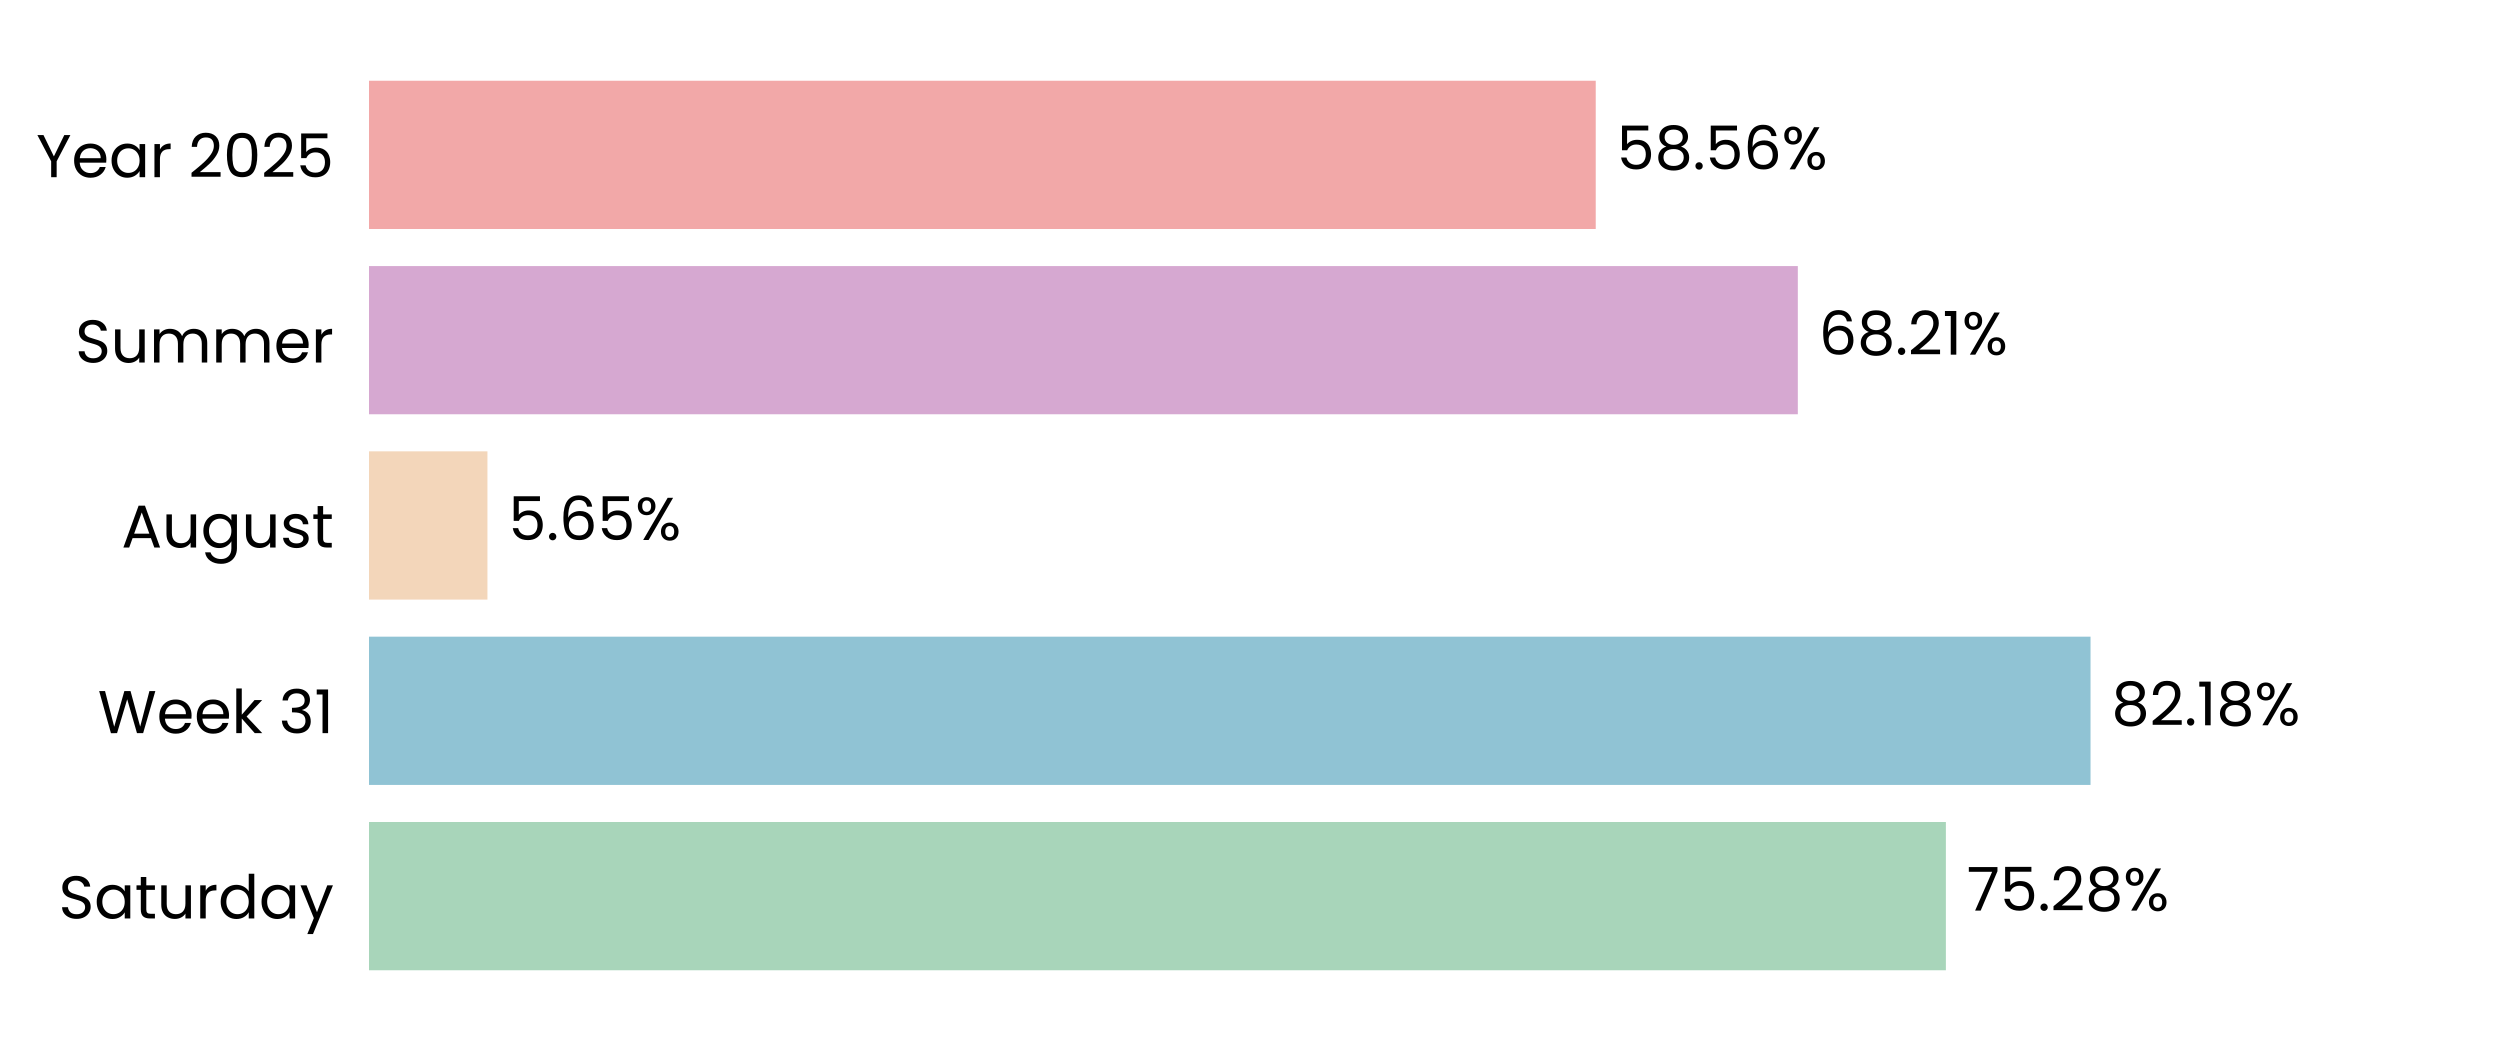
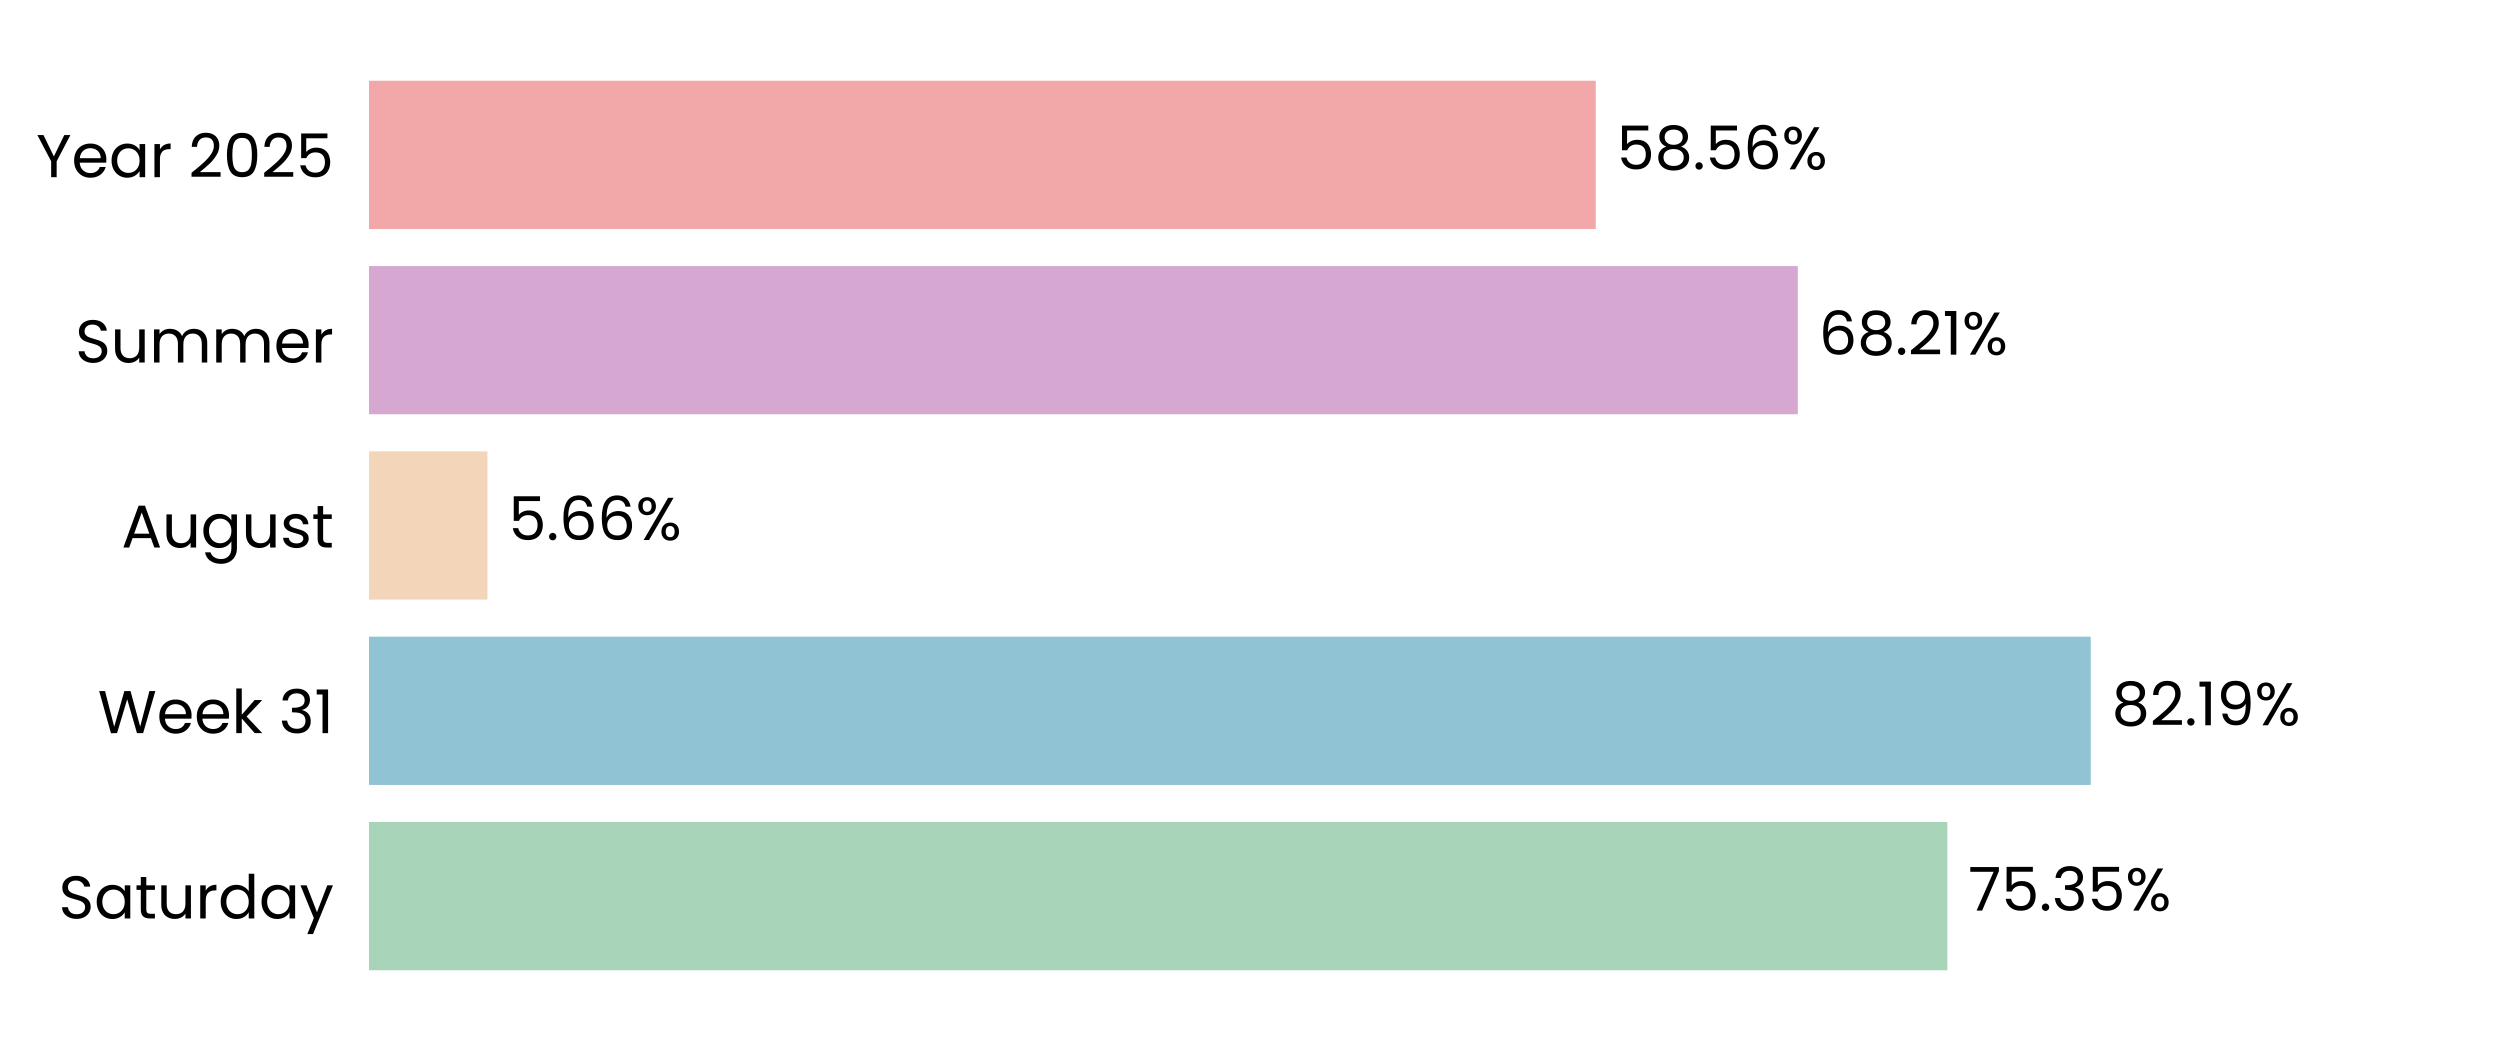
<svg xmlns="http://www.w3.org/2000/svg" xmlns:xlink="http://www.w3.org/1999/xlink" width="496.691pt" height="208.8pt" viewBox="0 0 496.691 208.8" version="1.1">
  <defs>
    <style type="text/css">*{stroke-linejoin: round; stroke-linecap: butt}</style>
  </defs>
  <g id="figure_1">
    <g id="patch_1">
      <path d="M 0 208.8  L 496.691 208.8  L 496.691 0  L 0 0  L 0 208.8  z " style="fill: none" />
    </g>
    <g id="axes_1">
      <g id="patch_2">
        <path d="M 73.311 201.6  L 489.491 201.6  L 489.491 7.2  L 73.311 7.2  L 73.311 201.6  z " style="fill: none" />
      </g>
      <g id="patch_3">
-         <path d="M 73.311 192.764  L 386.602 192.764  L 386.602 163.309  L 73.311 163.309  z " clip-path="url(#p173a081fce)" style="fill: #a8d5ba" />
+         <path d="M 73.311 192.764  L 386.891 192.764  L 386.891 163.309  L 73.311 163.309  z " clip-path="url(#pbe37768f63)" style="fill: #a8d5ba" />
      </g>
      <g id="patch_4">
-         <path d="M 73.311 155.945  L 415.339 155.945  L 415.339 126.491  L 73.311 126.491  z " clip-path="url(#p173a081fce)" style="fill: #90c3d4" />
+         <path d="M 73.311 155.945  L 415.38 155.945  L 415.38 126.491  L 73.311 126.491  z " clip-path="url(#pbe37768f63)" style="fill: #90c3d4" />
      </g>
      <g id="patch_5">
-         <path d="M 73.311 119.127  L 96.843 119.127  L 96.843 89.673  L 73.311 89.673  z " clip-path="url(#p173a081fce)" style="fill: #f3d6ba" />
+         <path d="M 73.311 119.127  L 96.852 119.127  L 96.852 89.673  L 73.311 89.673  z " clip-path="url(#pbe37768f63)" style="fill: #f3d6ba" />
      </g>
      <g id="patch_6">
-         <path d="M 73.311 82.309  L 357.186 82.309  L 357.186 52.855  L 73.311 52.855  z " clip-path="url(#p173a081fce)" style="fill: #d6a8d1" />
+         <path d="M 73.311 82.309  L 357.189 82.309  L 357.189 52.855  L 73.311 52.855  z " clip-path="url(#pbe37768f63)" style="fill: #d6a8d1" />
      </g>
      <g id="patch_7">
-         <path d="M 73.311 45.491  L 317.036 45.491  L 317.036 16.036  L 73.311 16.036  z " clip-path="url(#p173a081fce)" style="fill: #f2a8a8" />
+         <path d="M 73.311 45.491  L 317.037 45.491  L 317.037 16.036  L 73.311 16.036  z " clip-path="url(#pbe37768f63)" style="fill: #f2a8a8" />
      </g>
      <g id="matplotlib.axis_1">
        <g id="ytick_1">
          <g id="text_1">
            <g transform="translate(11.65312 182.4764) scale(0.12 -0.12)">
              <defs>
                <path id="Poppins-Regular-53" d="M 1907 -45  Q 1466 -45 1117 112  Q 768 269 569 547  Q 371 826 365 1190  L 986 1190  Q 1018 877 1245 662  Q 1472 448 1907 448  Q 2323 448 2563 656  Q 2803 864 2803 1190  Q 2803 1446 2662 1606  Q 2522 1766 2310 1849  Q 2099 1933 1741 2029  Q 1299 2144 1033 2259  Q 768 2374 579 2620  Q 390 2867 390 3283  Q 390 3648 576 3929  Q 762 4211 1098 4364  Q 1434 4518 1869 4518  Q 2496 4518 2896 4204  Q 3296 3891 3347 3373  L 2707 3373  Q 2675 3629 2438 3824  Q 2202 4019 1811 4019  Q 1446 4019 1216 3830  Q 986 3642 986 3302  Q 986 3059 1123 2905  Q 1261 2752 1462 2672  Q 1664 2592 2029 2490  Q 2470 2368 2739 2249  Q 3008 2131 3200 1884  Q 3392 1638 3392 1216  Q 3392 890 3219 602  Q 3046 314 2707 134  Q 2368 -45 1907 -45  z " transform="scale(0.015625)" />
                <path id="Poppins-Regular-61" d="M 275 1766  Q 275 2304 492 2710  Q 710 3117 1091 3341  Q 1472 3565 1939 3565  Q 2400 3565 2739 3366  Q 3078 3168 3245 2867  L 3245 3507  L 3834 3507  L 3834 0  L 3245 0  L 3245 653  Q 3072 346 2729 144  Q 2387 -58 1933 -58  Q 1466 -58 1088 172  Q 710 403 492 819  Q 275 1235 275 1766  z M 3245 1760  Q 3245 2157 3085 2451  Q 2925 2746 2653 2902  Q 2381 3059 2054 3059  Q 1728 3059 1459 2905  Q 1190 2752 1030 2457  Q 870 2163 870 1766  Q 870 1363 1030 1065  Q 1190 768 1459 611  Q 1728 454 2054 454  Q 2381 454 2653 611  Q 2925 768 3085 1065  Q 3245 1363 3245 1760  z " transform="scale(0.015625)" />
                <path id="Poppins-Regular-74" d="M 1203 3027  L 1203 960  Q 1203 704 1312 598  Q 1421 493 1690 493  L 2118 493  L 2118 0  L 1594 0  Q 1107 0 864 224  Q 621 448 621 960  L 621 3027  L 166 3027  L 166 3507  L 621 3507  L 621 4390  L 1203 4390  L 1203 3507  L 2118 3507  L 2118 3027  L 1203 3027  z " transform="scale(0.015625)" />
                <path id="Poppins-Regular-75" d="M 3603 3507  L 3603 0  L 3021 0  L 3021 518  Q 2854 250 2556 99  Q 2259 -51 1901 -51  Q 1491 -51 1164 118  Q 838 288 649 627  Q 461 966 461 1453  L 461 3507  L 1037 3507  L 1037 1530  Q 1037 1011 1299 732  Q 1562 454 2016 454  Q 2483 454 2752 742  Q 3021 1030 3021 1581  L 3021 3507  L 3603 3507  z " transform="scale(0.015625)" />
                <path id="Poppins-Regular-72" d="M 1075 2938  Q 1229 3238 1513 3404  Q 1798 3571 2208 3571  L 2208 2970  L 2054 2970  Q 1075 2970 1075 1907  L 1075 0  L 493 0  L 493 3507  L 1075 3507  L 1075 2938  z " transform="scale(0.015625)" />
                <path id="Poppins-Regular-64" d="M 275 1766  Q 275 2304 492 2710  Q 710 3117 1091 3341  Q 1472 3565 1946 3565  Q 2355 3565 2707 3376  Q 3059 3187 3245 2880  L 3245 4736  L 3834 4736  L 3834 0  L 3245 0  L 3245 659  Q 3072 346 2733 144  Q 2394 -58 1939 -58  Q 1472 -58 1091 172  Q 710 403 492 819  Q 275 1235 275 1766  z M 3245 1760  Q 3245 2157 3085 2451  Q 2925 2746 2653 2902  Q 2381 3059 2054 3059  Q 1728 3059 1459 2905  Q 1190 2752 1030 2457  Q 870 2163 870 1766  Q 870 1363 1030 1065  Q 1190 768 1459 611  Q 1728 454 2054 454  Q 2381 454 2653 611  Q 2925 768 3085 1065  Q 3245 1363 3245 1760  z " transform="scale(0.015625)" />
                <path id="Poppins-Regular-79" d="M 3514 3507  L 1402 -1651  L 800 -1651  L 1491 38  L 77 3507  L 723 3507  L 1824 666  L 2912 3507  L 3514 3507  z " transform="scale(0.015625)" />
              </defs>
              <use xlink:href="#Poppins-Regular-53" />
              <use xlink:href="#Poppins-Regular-61" transform="translate(58.7 0)" />
              <use xlink:href="#Poppins-Regular-74" transform="translate(126.3 0)" />
              <use xlink:href="#Poppins-Regular-75" transform="translate(162.7 0)" />
              <use xlink:href="#Poppins-Regular-72" transform="translate(226.7 0)" />
              <use xlink:href="#Poppins-Regular-64" transform="translate(264 0)" />
              <use xlink:href="#Poppins-Regular-61" transform="translate(331.5999 0)" />
              <use xlink:href="#Poppins-Regular-79" transform="translate(399.1999 0)" />
            </g>
          </g>
        </g>
        <g id="ytick_2">
          <g id="text_2">
            <g transform="translate(19.42687 145.6582) scale(0.12 -0.12)">
              <defs>
                <path id="Poppins-Regular-57" d="M 6099 4461  L 4806 0  L 4154 0  L 3117 3590  L 2042 0  L 1395 -6  L 147 4461  L 768 4461  L 1741 678  L 2816 4461  L 3469 4461  L 4493 691  L 5472 4461  L 6099 4461  z " transform="scale(0.015625)" />
                <path id="Poppins-Regular-65" d="M 3693 1888  Q 3693 1722 3674 1536  L 870 1536  Q 902 1018 1225 726  Q 1549 435 2010 435  Q 2387 435 2640 611  Q 2893 787 2995 1082  L 3622 1082  Q 3482 576 3059 259  Q 2637 -58 2010 -58  Q 1510 -58 1116 166  Q 723 390 499 803  Q 275 1216 275 1760  Q 275 2304 492 2713  Q 710 3123 1104 3344  Q 1498 3565 2010 3565  Q 2509 3565 2893 3347  Q 3277 3130 3485 2749  Q 3693 2368 3693 1888  z M 3091 2010  Q 3091 2342 2944 2582  Q 2797 2822 2544 2947  Q 2291 3072 1984 3072  Q 1542 3072 1232 2790  Q 922 2509 877 2010  L 3091 2010  z " transform="scale(0.015625)" />
                <path id="Poppins-Regular-6b" d="M 2451 0  L 1075 1549  L 1075 0  L 493 0  L 493 4736  L 1075 4736  L 1075 1952  L 2426 3507  L 3238 3507  L 1587 1760  L 3245 0  L 2451 0  z " transform="scale(0.015625)" />
                <path id="Poppins-Regular-20" transform="scale(0.015625)" />
                <path id="Poppins-Regular-33" d="M 384 3462  Q 429 4051 838 4384  Q 1248 4717 1901 4717  Q 2336 4717 2653 4560  Q 2970 4403 3133 4134  Q 3296 3866 3296 3526  Q 3296 3130 3069 2842  Q 2842 2554 2477 2470  L 2477 2438  Q 2893 2336 3136 2035  Q 3379 1734 3379 1248  Q 3379 883 3212 592  Q 3046 301 2713 134  Q 2381 -32 1914 -32  Q 1235 -32 800 323  Q 365 678 314 1331  L 877 1331  Q 922 947 1190 704  Q 1459 461 1907 461  Q 2355 461 2588 694  Q 2822 928 2822 1299  Q 2822 1779 2502 1990  Q 2182 2202 1536 2202  L 1389 2202  L 1389 2688  L 1542 2688  Q 2131 2694 2432 2883  Q 2733 3072 2733 3469  Q 2733 3808 2512 4013  Q 2291 4218 1882 4218  Q 1485 4218 1241 4013  Q 998 3808 954 3462  L 384 3462  z " transform="scale(0.015625)" />
                <path id="Poppins-Regular-31" d="M 243 4096  L 243 4627  L 1446 4627  L 1446 0  L 858 0  L 858 4096  L 243 4096  z " transform="scale(0.015625)" />
              </defs>
              <use xlink:href="#Poppins-Regular-57" />
              <use xlink:href="#Poppins-Regular-65" transform="translate(97.59999 0)" />
              <use xlink:href="#Poppins-Regular-65" transform="translate(159.6 0)" />
              <use xlink:href="#Poppins-Regular-6b" transform="translate(221.6 0)" />
              <use xlink:href="#Poppins-Regular-20" transform="translate(273.0999 0)" />
              <use xlink:href="#Poppins-Regular-33" transform="translate(299.7999 0)" />
              <use xlink:href="#Poppins-Regular-31" transform="translate(358.6999 0)" />
            </g>
          </g>
        </g>
        <g id="ytick_3">
          <g id="text_3">
            <g transform="translate(24.11812 108.78) scale(0.12 -0.12)">
              <defs>
                <path id="Poppins-Regular-41" d="M 3130 992  L 1184 992  L 826 0  L 211 0  L 1824 4435  L 2496 4435  L 4102 0  L 3488 0  L 3130 992  z M 2963 1466  L 2157 3718  L 1350 1466  L 2963 1466  z " transform="scale(0.015625)" />
                <path id="Poppins-Regular-67" d="M 1939 3565  Q 2394 3565 2736 3366  Q 3078 3168 3245 2867  L 3245 3507  L 3834 3507  L 3834 -77  Q 3834 -557 3629 -931  Q 3424 -1306 3043 -1517  Q 2662 -1728 2157 -1728  Q 1466 -1728 1005 -1401  Q 544 -1075 461 -512  L 1037 -512  Q 1133 -832 1433 -1027  Q 1734 -1222 2157 -1222  Q 2637 -1222 2941 -921  Q 3245 -621 3245 -77  L 3245 659  Q 3072 352 2733 147  Q 2394 -58 1939 -58  Q 1472 -58 1091 172  Q 710 403 492 819  Q 275 1235 275 1766  Q 275 2304 492 2710  Q 710 3117 1091 3341  Q 1472 3565 1939 3565  z M 3245 1760  Q 3245 2157 3085 2451  Q 2925 2746 2653 2902  Q 2381 3059 2054 3059  Q 1728 3059 1459 2905  Q 1190 2752 1030 2457  Q 870 2163 870 1766  Q 870 1363 1030 1065  Q 1190 768 1459 611  Q 1728 454 2054 454  Q 2381 454 2653 611  Q 2925 768 3085 1065  Q 3245 1363 3245 1760  z " transform="scale(0.015625)" />
                <path id="Poppins-Regular-73" d="M 1734 -58  Q 1331 -58 1011 80  Q 691 218 505 464  Q 320 710 301 1030  L 902 1030  Q 928 768 1149 601  Q 1370 435 1728 435  Q 2061 435 2253 582  Q 2445 730 2445 954  Q 2445 1184 2240 1296  Q 2035 1408 1606 1517  Q 1216 1619 969 1724  Q 723 1830 547 2038  Q 371 2246 371 2586  Q 371 2854 531 3078  Q 691 3302 985 3433  Q 1280 3565 1658 3565  Q 2240 3565 2598 3270  Q 2957 2976 2982 2464  L 2400 2464  Q 2381 2739 2179 2905  Q 1978 3072 1638 3072  Q 1325 3072 1139 2937  Q 954 2803 954 2586  Q 954 2413 1066 2301  Q 1178 2189 1347 2121  Q 1517 2054 1818 1971  Q 2195 1869 2432 1769  Q 2669 1670 2838 1472  Q 3008 1274 3014 954  Q 3014 666 2854 435  Q 2694 205 2403 73  Q 2112 -58 1734 -58  z " transform="scale(0.015625)" />
              </defs>
              <use xlink:href="#Poppins-Regular-41" />
              <use xlink:href="#Poppins-Regular-75" transform="translate(67.39999 0)" />
              <use xlink:href="#Poppins-Regular-67" transform="translate(131.4 0)" />
              <use xlink:href="#Poppins-Regular-75" transform="translate(199 0)" />
              <use xlink:href="#Poppins-Regular-73" transform="translate(263 0)" />
              <use xlink:href="#Poppins-Regular-74" transform="translate(315.2 0)" />
            </g>
          </g>
        </g>
        <g id="ytick_4">
          <g id="text_4">
            <g transform="translate(14.95125 72.02182) scale(0.12 -0.12)">
              <defs>
                <path id="Poppins-Regular-6d" d="M 4710 3571  Q 5120 3571 5440 3401  Q 5760 3232 5945 2893  Q 6131 2554 6131 2067  L 6131 0  L 5555 0  L 5555 1984  Q 5555 2509 5296 2787  Q 5037 3066 4595 3066  Q 4141 3066 3872 2774  Q 3603 2483 3603 1933  L 3603 0  L 3027 0  L 3027 1984  Q 3027 2509 2768 2787  Q 2509 3066 2067 3066  Q 1613 3066 1344 2774  Q 1075 2483 1075 1933  L 1075 0  L 493 0  L 493 3507  L 1075 3507  L 1075 3002  Q 1248 3277 1539 3424  Q 1830 3571 2182 3571  Q 2624 3571 2963 3372  Q 3302 3174 3469 2790  Q 3616 3162 3955 3366  Q 4294 3571 4710 3571  z " transform="scale(0.015625)" />
              </defs>
              <use xlink:href="#Poppins-Regular-53" />
              <use xlink:href="#Poppins-Regular-75" transform="translate(58.7 0)" />
              <use xlink:href="#Poppins-Regular-6d" transform="translate(122.7 0)" />
              <use xlink:href="#Poppins-Regular-6d" transform="translate(225.7 0)" />
              <use xlink:href="#Poppins-Regular-65" transform="translate(328.7 0)" />
              <use xlink:href="#Poppins-Regular-72" transform="translate(390.6999 0)" />
            </g>
          </g>
        </g>
        <g id="ytick_5">
          <g id="text_5">
            <g transform="translate(7.2 35.20364) scale(0.12 -0.12)">
              <defs>
                <path id="Poppins-Regular-59" d="M 3616 4461  L 2163 1683  L 2163 0  L 1581 0  L 1581 1683  L 122 4461  L 768 4461  L 1869 2202  L 2970 4461  L 3616 4461  z " transform="scale(0.015625)" />
                <path id="Poppins-Regular-32" d="M 326 467  Q 1139 1120 1600 1539  Q 2061 1958 2377 2416  Q 2694 2874 2694 3315  Q 2694 3731 2492 3971  Q 2291 4211 1843 4211  Q 1408 4211 1168 3939  Q 928 3667 909 3213  L 346 3213  Q 371 3930 780 4320  Q 1190 4710 1837 4710  Q 2496 4710 2883 4345  Q 3270 3981 3270 3341  Q 3270 2810 2953 2307  Q 2637 1805 2233 1424  Q 1830 1043 1203 538  L 3405 538  L 3405 51  L 326 51  L 326 467  z " transform="scale(0.015625)" />
                <path id="Poppins-Regular-30" d="M 397 2362  Q 397 3462 755 4080  Q 1114 4698 2010 4698  Q 2899 4698 3257 4080  Q 3616 3462 3616 2362  Q 3616 1242 3257 621  Q 2899 0 2010 0  Q 1114 0 755 621  Q 397 1242 397 2362  z M 3040 2362  Q 3040 2918 2966 3305  Q 2893 3693 2665 3929  Q 2438 4166 2010 4166  Q 1574 4166 1347 3929  Q 1120 3693 1046 3305  Q 973 2918 973 2362  Q 973 1786 1046 1395  Q 1120 1005 1347 768  Q 1574 531 2010 531  Q 2438 531 2665 768  Q 2893 1005 2966 1395  Q 3040 1786 3040 2362  z " transform="scale(0.015625)" />
                <path id="Poppins-Regular-35" d="M 3347 4122  L 1101 4122  L 1101 2662  Q 1248 2867 1536 2998  Q 1824 3130 2157 3130  Q 2688 3130 3021 2909  Q 3354 2688 3498 2339  Q 3642 1990 3642 1600  Q 3642 1139 3469 774  Q 3296 410 2941 198  Q 2586 -13 2061 -13  Q 1389 -13 973 332  Q 557 678 467 1254  L 1037 1254  Q 1120 890 1389 685  Q 1658 480 2067 480  Q 2573 480 2829 784  Q 3085 1088 3085 1587  Q 3085 2086 2829 2358  Q 2573 2630 2074 2630  Q 1734 2630 1481 2467  Q 1229 2304 1114 2022  L 563 2022  L 563 4634  L 3347 4634  L 3347 4122  z " transform="scale(0.015625)" />
              </defs>
              <use xlink:href="#Poppins-Regular-59" />
              <use xlink:href="#Poppins-Regular-65" transform="translate(58.39999 0)" />
              <use xlink:href="#Poppins-Regular-61" transform="translate(120.4 0)" />
              <use xlink:href="#Poppins-Regular-72" transform="translate(188 0)" />
              <use xlink:href="#Poppins-Regular-20" transform="translate(225.3 0)" />
              <use xlink:href="#Poppins-Regular-32" transform="translate(252 0)" />
              <use xlink:href="#Poppins-Regular-30" transform="translate(309.4999 0)" />
              <use xlink:href="#Poppins-Regular-32" transform="translate(372.2999 0)" />
              <use xlink:href="#Poppins-Regular-35" transform="translate(429.7999 0)" />
            </g>
          </g>
        </g>
      </g>
      <g id="text_6">
-         <g transform="translate(390.7641 180.9164) scale(0.12 -0.12)">
+         <g transform="translate(391.0531 180.9164) scale(0.12 -0.12)">
          <defs>
            <path id="Poppins-Regular-37" d="M 3245 4173  L 1466 0  L 877 0  L 2682 4115  L 211 4115  L 211 4614  L 3245 4614  L 3245 4173  z " transform="scale(0.015625)" />
            <path id="Poppins-Regular-2e" d="M 678 -38  Q 512 -38 397 77  Q 282 192 282 358  Q 282 525 397 640  Q 512 755 678 755  Q 838 755 950 640  Q 1062 525 1062 358  Q 1062 192 950 77  Q 838 -38 678 -38  z " transform="scale(0.015625)" />
-             <path id="Poppins-Regular-38" d="M 1242 2406  Q 883 2547 691 2816  Q 499 3085 499 3469  Q 499 3814 672 4092  Q 845 4371 1187 4534  Q 1530 4698 2016 4698  Q 2502 4698 2844 4534  Q 3187 4371 3363 4092  Q 3539 3814 3539 3469  Q 3539 3098 3340 2819  Q 3142 2541 2797 2406  Q 3194 2285 3427 1981  Q 3661 1677 3661 1248  Q 3661 832 3456 521  Q 3251 211 2876 41  Q 2502 -128 2016 -128  Q 1530 -128 1162 41  Q 794 211 589 521  Q 384 832 384 1248  Q 384 1677 614 1984  Q 845 2291 1242 2406  z M 2976 3398  Q 2976 3789 2720 4000  Q 2464 4211 2016 4211  Q 1574 4211 1318 4000  Q 1062 3789 1062 3392  Q 1062 3034 1328 2816  Q 1594 2598 2016 2598  Q 2445 2598 2710 2819  Q 2976 3040 2976 3398  z M 2016 2150  Q 1542 2150 1241 1929  Q 941 1709 941 1267  Q 941 858 1232 608  Q 1523 358 2016 358  Q 2509 358 2797 608  Q 3085 858 3085 1267  Q 3085 1696 2790 1923  Q 2496 2150 2016 2150  z " transform="scale(0.015625)" />
            <path id="Poppins-Regular-25" d="M 269 3584  Q 269 4019 531 4278  Q 794 4538 1203 4538  Q 1613 4538 1875 4278  Q 2138 4019 2138 3584  Q 2138 3142 1875 2883  Q 1613 2624 1203 2624  Q 794 2624 531 2883  Q 269 3142 269 3584  z M 4006 4467  L 1414 0  L 838 0  L 3430 4467  L 4006 4467  z M 1203 4179  Q 986 4179 861 4028  Q 736 3878 736 3584  Q 736 3290 861 3136  Q 986 2982 1203 2982  Q 1421 2982 1549 3139  Q 1677 3296 1677 3584  Q 1677 3878 1549 4028  Q 1421 4179 1203 4179  z M 2720 883  Q 2720 1325 2982 1584  Q 3245 1843 3654 1843  Q 4064 1843 4323 1584  Q 4582 1325 4582 883  Q 4582 448 4323 185  Q 4064 -77 3654 -77  Q 3245 -77 2982 182  Q 2720 442 2720 883  z M 3648 1478  Q 3430 1478 3302 1328  Q 3174 1178 3174 883  Q 3174 595 3302 444  Q 3430 294 3648 294  Q 3866 294 3994 444  Q 4122 595 4122 883  Q 4122 1178 3994 1328  Q 3866 1478 3648 1478  z " transform="scale(0.015625)" />
          </defs>
          <use xlink:href="#Poppins-Regular-37" />
          <use xlink:href="#Poppins-Regular-35" transform="translate(54.59999 0)" />
          <use xlink:href="#Poppins-Regular-2e" transform="translate(117.4 0)" />
-           <use xlink:href="#Poppins-Regular-32" transform="translate(138.4 0)" />
-           <use xlink:href="#Poppins-Regular-38" transform="translate(195.8999 0)" />
-           <use xlink:href="#Poppins-Regular-25" transform="translate(258.9999 0)" />
+           <use xlink:href="#Poppins-Regular-33" transform="translate(138.4 0)" />
+           <use xlink:href="#Poppins-Regular-35" transform="translate(197.3 0)" />
+           <use xlink:href="#Poppins-Regular-25" transform="translate(260.0999 0)" />
        </g>
      </g>
      <g id="text_7">
-         <g transform="translate(419.5003 144.0982) scale(0.12 -0.12)">
+         <g transform="translate(419.5416 144.0982) scale(0.12 -0.12)">
+           <defs>
+             <path id="Poppins-Regular-38" d="M 1242 2406  Q 883 2547 691 2816  Q 499 3085 499 3469  Q 499 3814 672 4092  Q 845 4371 1187 4534  Q 1530 4698 2016 4698  Q 2502 4698 2844 4534  Q 3187 4371 3363 4092  Q 3539 3814 3539 3469  Q 3539 3098 3340 2819  Q 3142 2541 2797 2406  Q 3194 2285 3427 1981  Q 3661 1677 3661 1248  Q 3661 832 3456 521  Q 3251 211 2876 41  Q 2502 -128 2016 -128  Q 1530 -128 1162 41  Q 794 211 589 521  Q 384 832 384 1248  Q 384 1677 614 1984  Q 845 2291 1242 2406  z M 2976 3398  Q 2976 3789 2720 4000  Q 2464 4211 2016 4211  Q 1574 4211 1318 4000  Q 1062 3789 1062 3392  Q 1062 3034 1328 2816  Q 1594 2598 2016 2598  Q 2445 2598 2710 2819  Q 2976 3040 2976 3398  z M 2016 2150  Q 1542 2150 1241 1929  Q 941 1709 941 1267  Q 941 858 1232 608  Q 1523 358 2016 358  Q 2509 358 2797 608  Q 3085 858 3085 1267  Q 3085 1696 2790 1923  Q 2496 2150 2016 2150  z " transform="scale(0.015625)" />
+             <path id="Poppins-Regular-39" d="M 1146 1242  Q 1210 877 1443 678  Q 1677 480 2074 480  Q 2605 480 2857 896  Q 3110 1312 3098 2298  Q 2963 2010 2649 1846  Q 2336 1683 1952 1683  Q 1523 1683 1187 1859  Q 851 2035 659 2374  Q 467 2714 467 3194  Q 467 3878 864 4297  Q 1261 4717 1990 4717  Q 2886 4717 3248 4134  Q 3610 3552 3610 2400  Q 3610 1594 3466 1069  Q 3322 544 2979 269  Q 2637 -6 2042 -6  Q 1389 -6 1024 346  Q 659 698 608 1242  L 1146 1242  z M 2048 2176  Q 2477 2176 2752 2441  Q 3027 2707 3027 3162  Q 3027 3642 2758 3936  Q 2490 4230 2003 4230  Q 1555 4230 1289 3948  Q 1024 3667 1024 3206  Q 1024 2739 1286 2457  Q 1549 2176 2048 2176  z " transform="scale(0.015625)" />
+           </defs>
          <use xlink:href="#Poppins-Regular-38" />
          <use xlink:href="#Poppins-Regular-32" transform="translate(63.09999 0)" />
          <use xlink:href="#Poppins-Regular-2e" transform="translate(120.6 0)" />
          <use xlink:href="#Poppins-Regular-31" transform="translate(141.6 0)" />
-           <use xlink:href="#Poppins-Regular-38" transform="translate(173.5999 0)" />
-           <use xlink:href="#Poppins-Regular-25" transform="translate(236.6999 0)" />
+           <use xlink:href="#Poppins-Regular-39" transform="translate(173.5999 0)" />
+           <use xlink:href="#Poppins-Regular-25" transform="translate(236.5999 0)" />
        </g>
      </g>
      <g id="text_8">
-         <g transform="translate(101.0044 107.28) scale(0.12 -0.12)">
+         <g transform="translate(101.0137 107.28) scale(0.12 -0.12)">
          <defs>
            <path id="Poppins-Regular-36" d="M 2976 3526  Q 2835 4237 2099 4237  Q 1530 4237 1248 3798  Q 966 3360 973 2355  Q 1120 2688 1462 2877  Q 1805 3066 2227 3066  Q 2886 3066 3280 2656  Q 3674 2246 3674 1523  Q 3674 1088 3504 742  Q 3334 397 2992 192  Q 2650 -13 2163 -13  Q 1504 -13 1133 281  Q 762 576 614 1094  Q 467 1613 467 2374  Q 467 4723 2106 4723  Q 2733 4723 3091 4384  Q 3450 4045 3514 3526  L 2976 3526  z M 2106 2573  Q 1830 2573 1587 2461  Q 1344 2349 1193 2121  Q 1043 1894 1043 1568  Q 1043 1082 1324 778  Q 1606 474 2131 474  Q 2579 474 2844 752  Q 3110 1030 3110 1504  Q 3110 2003 2854 2288  Q 2598 2573 2106 2573  z " transform="scale(0.015625)" />
          </defs>
          <use xlink:href="#Poppins-Regular-35" />
          <use xlink:href="#Poppins-Regular-2e" transform="translate(62.79999 0)" />
          <use xlink:href="#Poppins-Regular-36" transform="translate(83.79997 0)" />
-           <use xlink:href="#Poppins-Regular-35" transform="translate(147.3 0)" />
-           <use xlink:href="#Poppins-Regular-25" transform="translate(210.0999 0)" />
+           <use xlink:href="#Poppins-Regular-36" transform="translate(147.3 0)" />
+           <use xlink:href="#Poppins-Regular-25" transform="translate(210.7999 0)" />
        </g>
      </g>
      <g id="text_9">
-         <g transform="translate(361.3475 70.46182) scale(0.12 -0.12)">
+         <g transform="translate(361.3507 70.46182) scale(0.12 -0.12)">
          <use xlink:href="#Poppins-Regular-36" />
          <use xlink:href="#Poppins-Regular-38" transform="translate(63.49999 0)" />
          <use xlink:href="#Poppins-Regular-2e" transform="translate(126.6 0)" />
          <use xlink:href="#Poppins-Regular-32" transform="translate(147.6 0)" />
          <use xlink:href="#Poppins-Regular-31" transform="translate(205.0999 0)" />
          <use xlink:href="#Poppins-Regular-25" transform="translate(237.0999 0)" />
        </g>
      </g>
      <g id="text_10">
-         <g transform="translate(321.1981 33.64364) scale(0.12 -0.12)">
+         <g transform="translate(321.1989 33.64364) scale(0.12 -0.12)">
          <use xlink:href="#Poppins-Regular-35" />
          <use xlink:href="#Poppins-Regular-38" transform="translate(62.79999 0)" />
          <use xlink:href="#Poppins-Regular-2e" transform="translate(125.9 0)" />
          <use xlink:href="#Poppins-Regular-35" transform="translate(146.9 0)" />
          <use xlink:href="#Poppins-Regular-36" transform="translate(209.7 0)" />
          <use xlink:href="#Poppins-Regular-25" transform="translate(273.1999 0)" />
        </g>
      </g>
    </g>
  </g>
  <defs>
-     <clipPath id="p173a081fce">
+     <clipPath id="pbe37768f63">
      <rect x="73.311" y="7.2" width="416.18" height="194.4" />
    </clipPath>
  </defs>
</svg>
